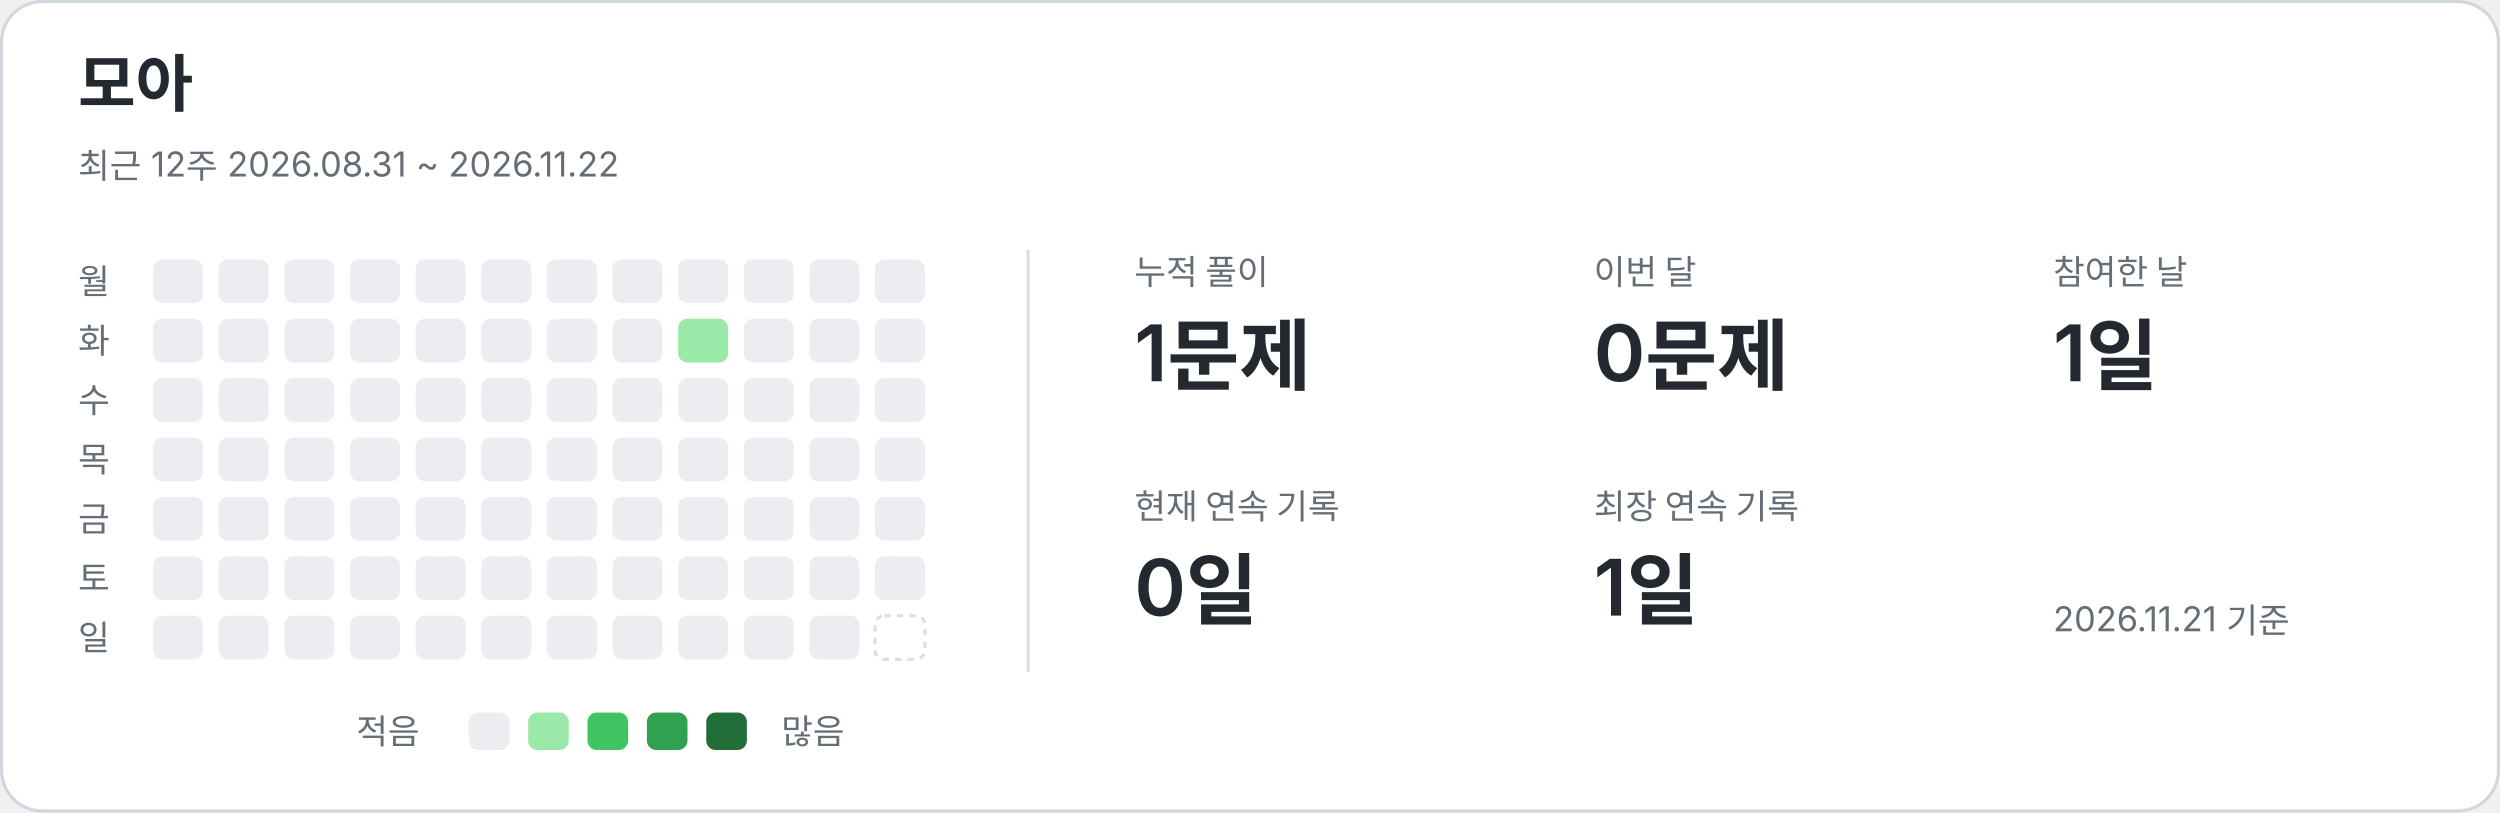
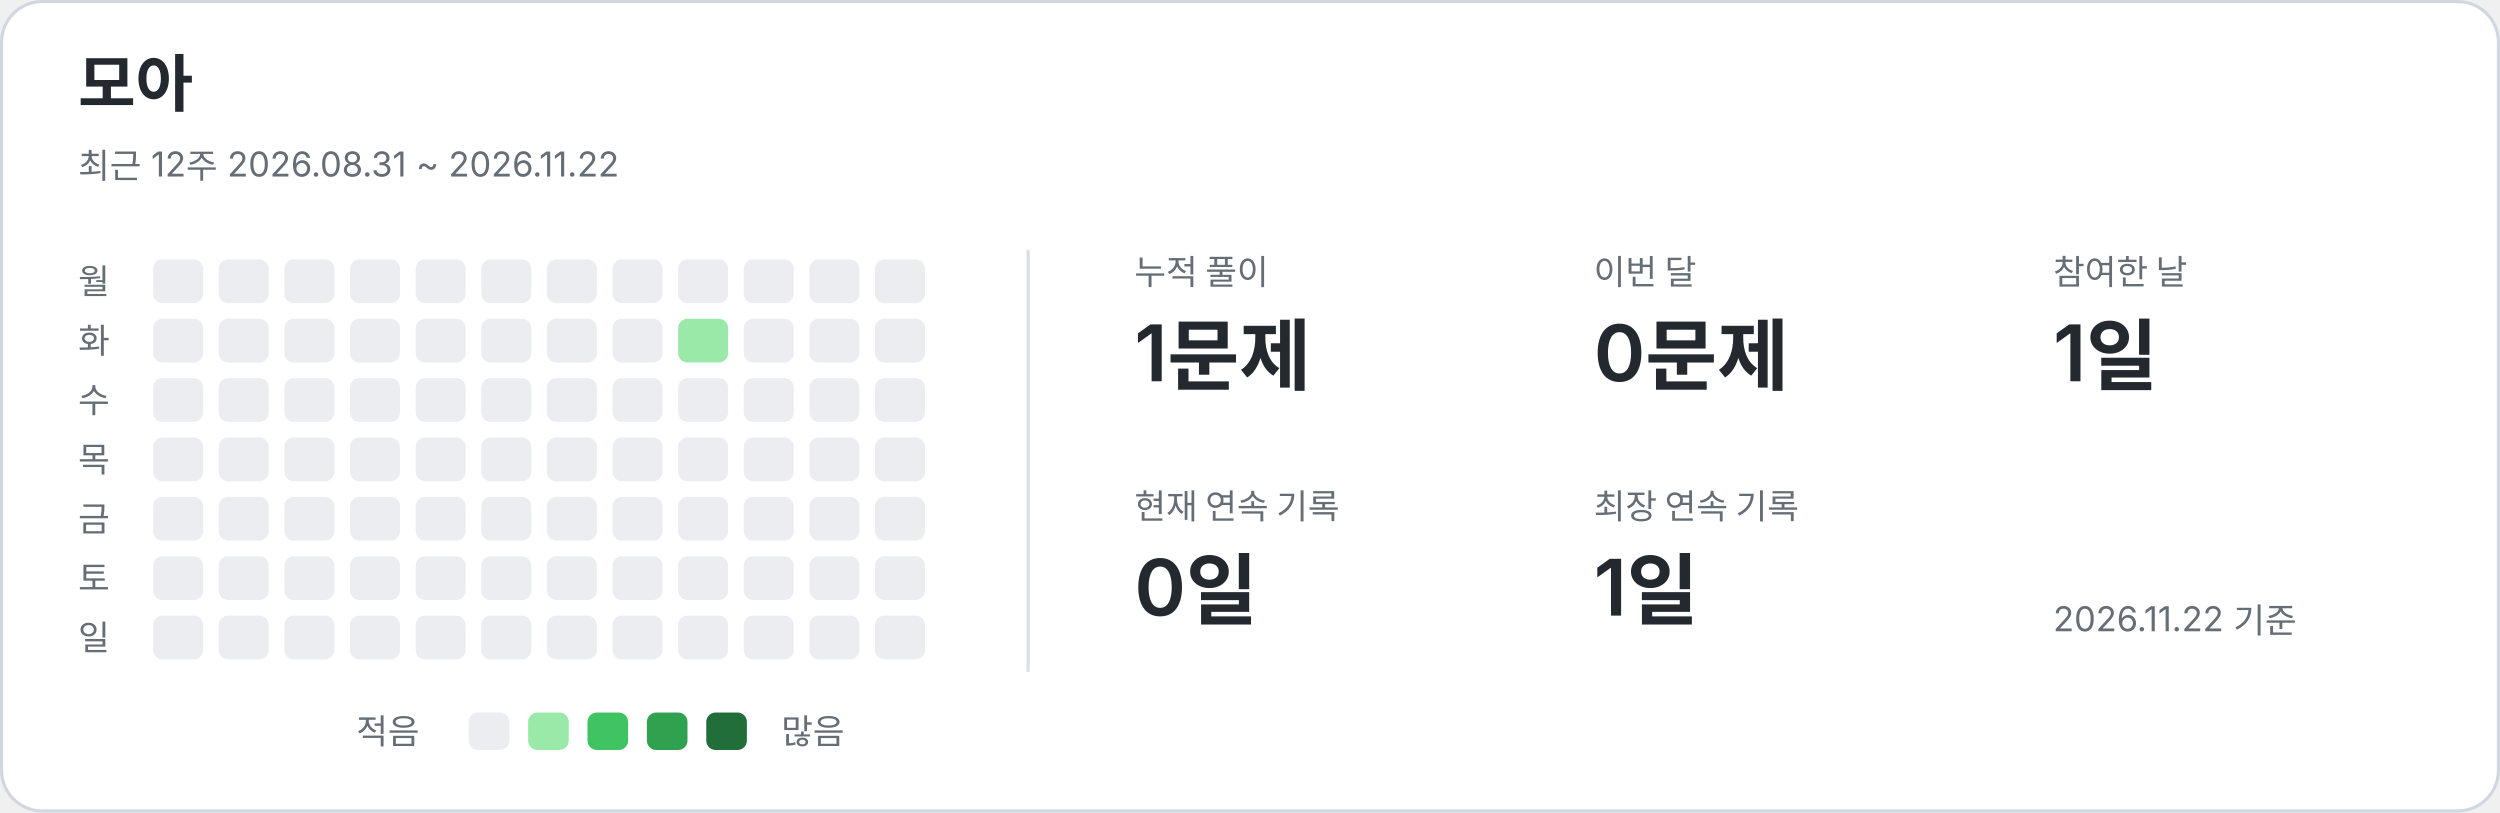
<svg xmlns="http://www.w3.org/2000/svg" width="800" height="260" viewBox="0 0 800 260" role="img" aria-labelledby="title description">
  <style>text{font-family:-apple-system,BlinkMacSystemFont,"Segoe UI","Noto Sans KR",sans-serif;fill:#24292f}.card{fill:#fff;stroke:#d0d7de}.name{font-size:20px;font-weight:650}.caption,.weekday,.metric-label,.legend{fill:#656d76;font-size:11px}.metric-value{font-size:25px;font-weight:600}.divider{stroke:#d8dee4}.level-0{fill:#ebedf0}.level-1{fill:#9be9a8}.level-2{fill:#40c463}.level-3{fill:#30a14e}.level-4{fill:#216e39}.future{fill:none;stroke:#d8dee4;stroke-dasharray:2 2}@media(prefers-color-scheme:dark){text{fill:#e6edf3}.card{fill:#0d1117;stroke:#30363d}.caption,.weekday,.metric-label,.legend{fill:#8b949e}.divider{stroke:#30363d}.level-0{fill:#161b22}.level-1{fill:#0e4429}.level-2{fill:#006d32}.level-3{fill:#26a641}.level-4{fill:#39d353}.future{stroke:#30363d}}</style>
  <rect class="card" x=".5" y=".5" width="799" height="259" rx="13" />
  <text x="25" y="34" class="name">모아</text>
  <text x="25" y="57" class="caption">최근 12주  2026.08.31 ~ 2026.11.22</text>
  <line class="divider" x1="329" y1="80" x2="329" y2="215" />
  <text x="25" y="94" class="weekday">월</text>
  <text x="25" y="113" class="weekday">화</text>
  <text x="25" y="132" class="weekday">수</text>
  <text x="25" y="151" class="weekday">목</text>
  <text x="25" y="170" class="weekday">금</text>
  <text x="25" y="189" class="weekday">토</text>
  <text x="25" y="208" class="weekday">일</text>
  <rect x="49" y="83" width="16" height="14" rx="3" class="level-0" />
  <rect x="49" y="102" width="16" height="14" rx="3" class="level-0" />
  <rect x="49" y="121" width="16" height="14" rx="3" class="level-0" />
  <rect x="49" y="140" width="16" height="14" rx="3" class="level-0" />
  <rect x="49" y="159" width="16" height="14" rx="3" class="level-0" />
  <rect x="49" y="178" width="16" height="14" rx="3" class="level-0" />
  <rect x="49" y="197" width="16" height="14" rx="3" class="level-0" />
  <rect x="70" y="83" width="16" height="14" rx="3" class="level-0" />
  <rect x="70" y="102" width="16" height="14" rx="3" class="level-0" />
  <rect x="70" y="121" width="16" height="14" rx="3" class="level-0" />
  <rect x="70" y="140" width="16" height="14" rx="3" class="level-0" />
  <rect x="70" y="159" width="16" height="14" rx="3" class="level-0" />
  <rect x="70" y="178" width="16" height="14" rx="3" class="level-0" />
  <rect x="70" y="197" width="16" height="14" rx="3" class="level-0" />
  <rect x="91" y="83" width="16" height="14" rx="3" class="level-0" />
  <rect x="91" y="102" width="16" height="14" rx="3" class="level-0" />
  <rect x="91" y="121" width="16" height="14" rx="3" class="level-0" />
  <rect x="91" y="140" width="16" height="14" rx="3" class="level-0" />
  <rect x="91" y="159" width="16" height="14" rx="3" class="level-0" />
  <rect x="91" y="178" width="16" height="14" rx="3" class="level-0" />
  <rect x="91" y="197" width="16" height="14" rx="3" class="level-0" />
  <rect x="112" y="83" width="16" height="14" rx="3" class="level-0" />
  <rect x="112" y="102" width="16" height="14" rx="3" class="level-0" />
  <rect x="112" y="121" width="16" height="14" rx="3" class="level-0" />
  <rect x="112" y="140" width="16" height="14" rx="3" class="level-0" />
  <rect x="112" y="159" width="16" height="14" rx="3" class="level-0" />
  <rect x="112" y="178" width="16" height="14" rx="3" class="level-0" />
  <rect x="112" y="197" width="16" height="14" rx="3" class="level-0" />
  <rect x="133" y="83" width="16" height="14" rx="3" class="level-0" />
  <rect x="133" y="102" width="16" height="14" rx="3" class="level-0" />
  <rect x="133" y="121" width="16" height="14" rx="3" class="level-0" />
  <rect x="133" y="140" width="16" height="14" rx="3" class="level-0" />
  <rect x="133" y="159" width="16" height="14" rx="3" class="level-0" />
  <rect x="133" y="178" width="16" height="14" rx="3" class="level-0" />
  <rect x="133" y="197" width="16" height="14" rx="3" class="level-0" />
  <rect x="154" y="83" width="16" height="14" rx="3" class="level-0" />
  <rect x="154" y="102" width="16" height="14" rx="3" class="level-0" />
  <rect x="154" y="121" width="16" height="14" rx="3" class="level-0" />
  <rect x="154" y="140" width="16" height="14" rx="3" class="level-0" />
  <rect x="154" y="159" width="16" height="14" rx="3" class="level-0" />
  <rect x="154" y="178" width="16" height="14" rx="3" class="level-0" />
  <rect x="154" y="197" width="16" height="14" rx="3" class="level-0" />
  <rect x="175" y="83" width="16" height="14" rx="3" class="level-0" />
  <rect x="175" y="102" width="16" height="14" rx="3" class="level-0" />
  <rect x="175" y="121" width="16" height="14" rx="3" class="level-0" />
  <rect x="175" y="140" width="16" height="14" rx="3" class="level-0" />
  <rect x="175" y="159" width="16" height="14" rx="3" class="level-0" />
  <rect x="175" y="178" width="16" height="14" rx="3" class="level-0" />
  <rect x="175" y="197" width="16" height="14" rx="3" class="level-0" />
  <rect x="196" y="83" width="16" height="14" rx="3" class="level-0" />
  <rect x="196" y="102" width="16" height="14" rx="3" class="level-0" />
  <rect x="196" y="121" width="16" height="14" rx="3" class="level-0" />
  <rect x="196" y="140" width="16" height="14" rx="3" class="level-0" />
  <rect x="196" y="159" width="16" height="14" rx="3" class="level-0" />
  <rect x="196" y="178" width="16" height="14" rx="3" class="level-0" />
  <rect x="196" y="197" width="16" height="14" rx="3" class="level-0" />
  <rect x="217" y="83" width="16" height="14" rx="3" class="level-0" />
  <rect x="217" y="102" width="16" height="14" rx="3" class="level-1" />
  <rect x="217" y="121" width="16" height="14" rx="3" class="level-0" />
  <rect x="217" y="140" width="16" height="14" rx="3" class="level-0" />
  <rect x="217" y="159" width="16" height="14" rx="3" class="level-0" />
  <rect x="217" y="178" width="16" height="14" rx="3" class="level-0" />
  <rect x="217" y="197" width="16" height="14" rx="3" class="level-0" />
  <rect x="238" y="83" width="16" height="14" rx="3" class="level-0" />
  <rect x="238" y="102" width="16" height="14" rx="3" class="level-0" />
  <rect x="238" y="121" width="16" height="14" rx="3" class="level-0" />
  <rect x="238" y="140" width="16" height="14" rx="3" class="level-0" />
  <rect x="238" y="159" width="16" height="14" rx="3" class="level-0" />
  <rect x="238" y="178" width="16" height="14" rx="3" class="level-0" />
  <rect x="238" y="197" width="16" height="14" rx="3" class="level-0" />
  <rect x="259" y="83" width="16" height="14" rx="3" class="level-0" />
  <rect x="259" y="102" width="16" height="14" rx="3" class="level-0" />
  <rect x="259" y="121" width="16" height="14" rx="3" class="level-0" />
  <rect x="259" y="140" width="16" height="14" rx="3" class="level-0" />
  <rect x="259" y="159" width="16" height="14" rx="3" class="level-0" />
  <rect x="259" y="178" width="16" height="14" rx="3" class="level-0" />
  <rect x="259" y="197" width="16" height="14" rx="3" class="level-0" />
  <rect x="280" y="83" width="16" height="14" rx="3" class="level-0" />
  <rect x="280" y="102" width="16" height="14" rx="3" class="level-0" />
  <rect x="280" y="121" width="16" height="14" rx="3" class="level-0" />
  <rect x="280" y="140" width="16" height="14" rx="3" class="level-0" />
  <rect x="280" y="159" width="16" height="14" rx="3" class="level-0" />
  <rect x="280" y="178" width="16" height="14" rx="3" class="level-0" />
-   <rect x="280" y="197" width="16" height="14" rx="3" class="future" />
+   <rect x="280" y="197" width="16" height="14" rx="3" class="level-0" />
  <text x="363" y="91" class="metric-label">누적 풀이</text>
  <text x="363" y="122" class="metric-value">1문제</text>
  <text x="510" y="91" class="metric-label">이번 달</text>
  <text x="510" y="122" class="metric-value">0문제</text>
  <text x="657" y="91" class="metric-label">참여한 날</text>
  <text x="657" y="122" class="metric-value">1일</text>
  <text x="363" y="166" class="metric-label">현재 연속 기록</text>
  <text x="363" y="197" class="metric-value">0일</text>
  <text x="510" y="166" class="metric-label">최장 연속 기록</text>
  <text x="510" y="197" class="metric-value">1일</text>
  <text x="114" y="238" class="legend">적음</text>
  <rect x="150" y="228" width="13" height="12" rx="3" class="level-0" />
  <rect x="169" y="228" width="13" height="12" rx="3" class="level-1" />
  <rect x="188" y="228" width="13" height="12" rx="3" class="level-2" />
  <rect x="207" y="228" width="13" height="12" rx="3" class="level-3" />
  <rect x="226" y="228" width="13" height="12" rx="3" class="level-4" />
  <text x="250" y="238" class="legend">많음</text>
-   <text x="657" y="202" class="caption">2026.11.21 기준</text>
+   <text x="657" y="202" class="caption">2026.11.22 기준</text>
</svg>
